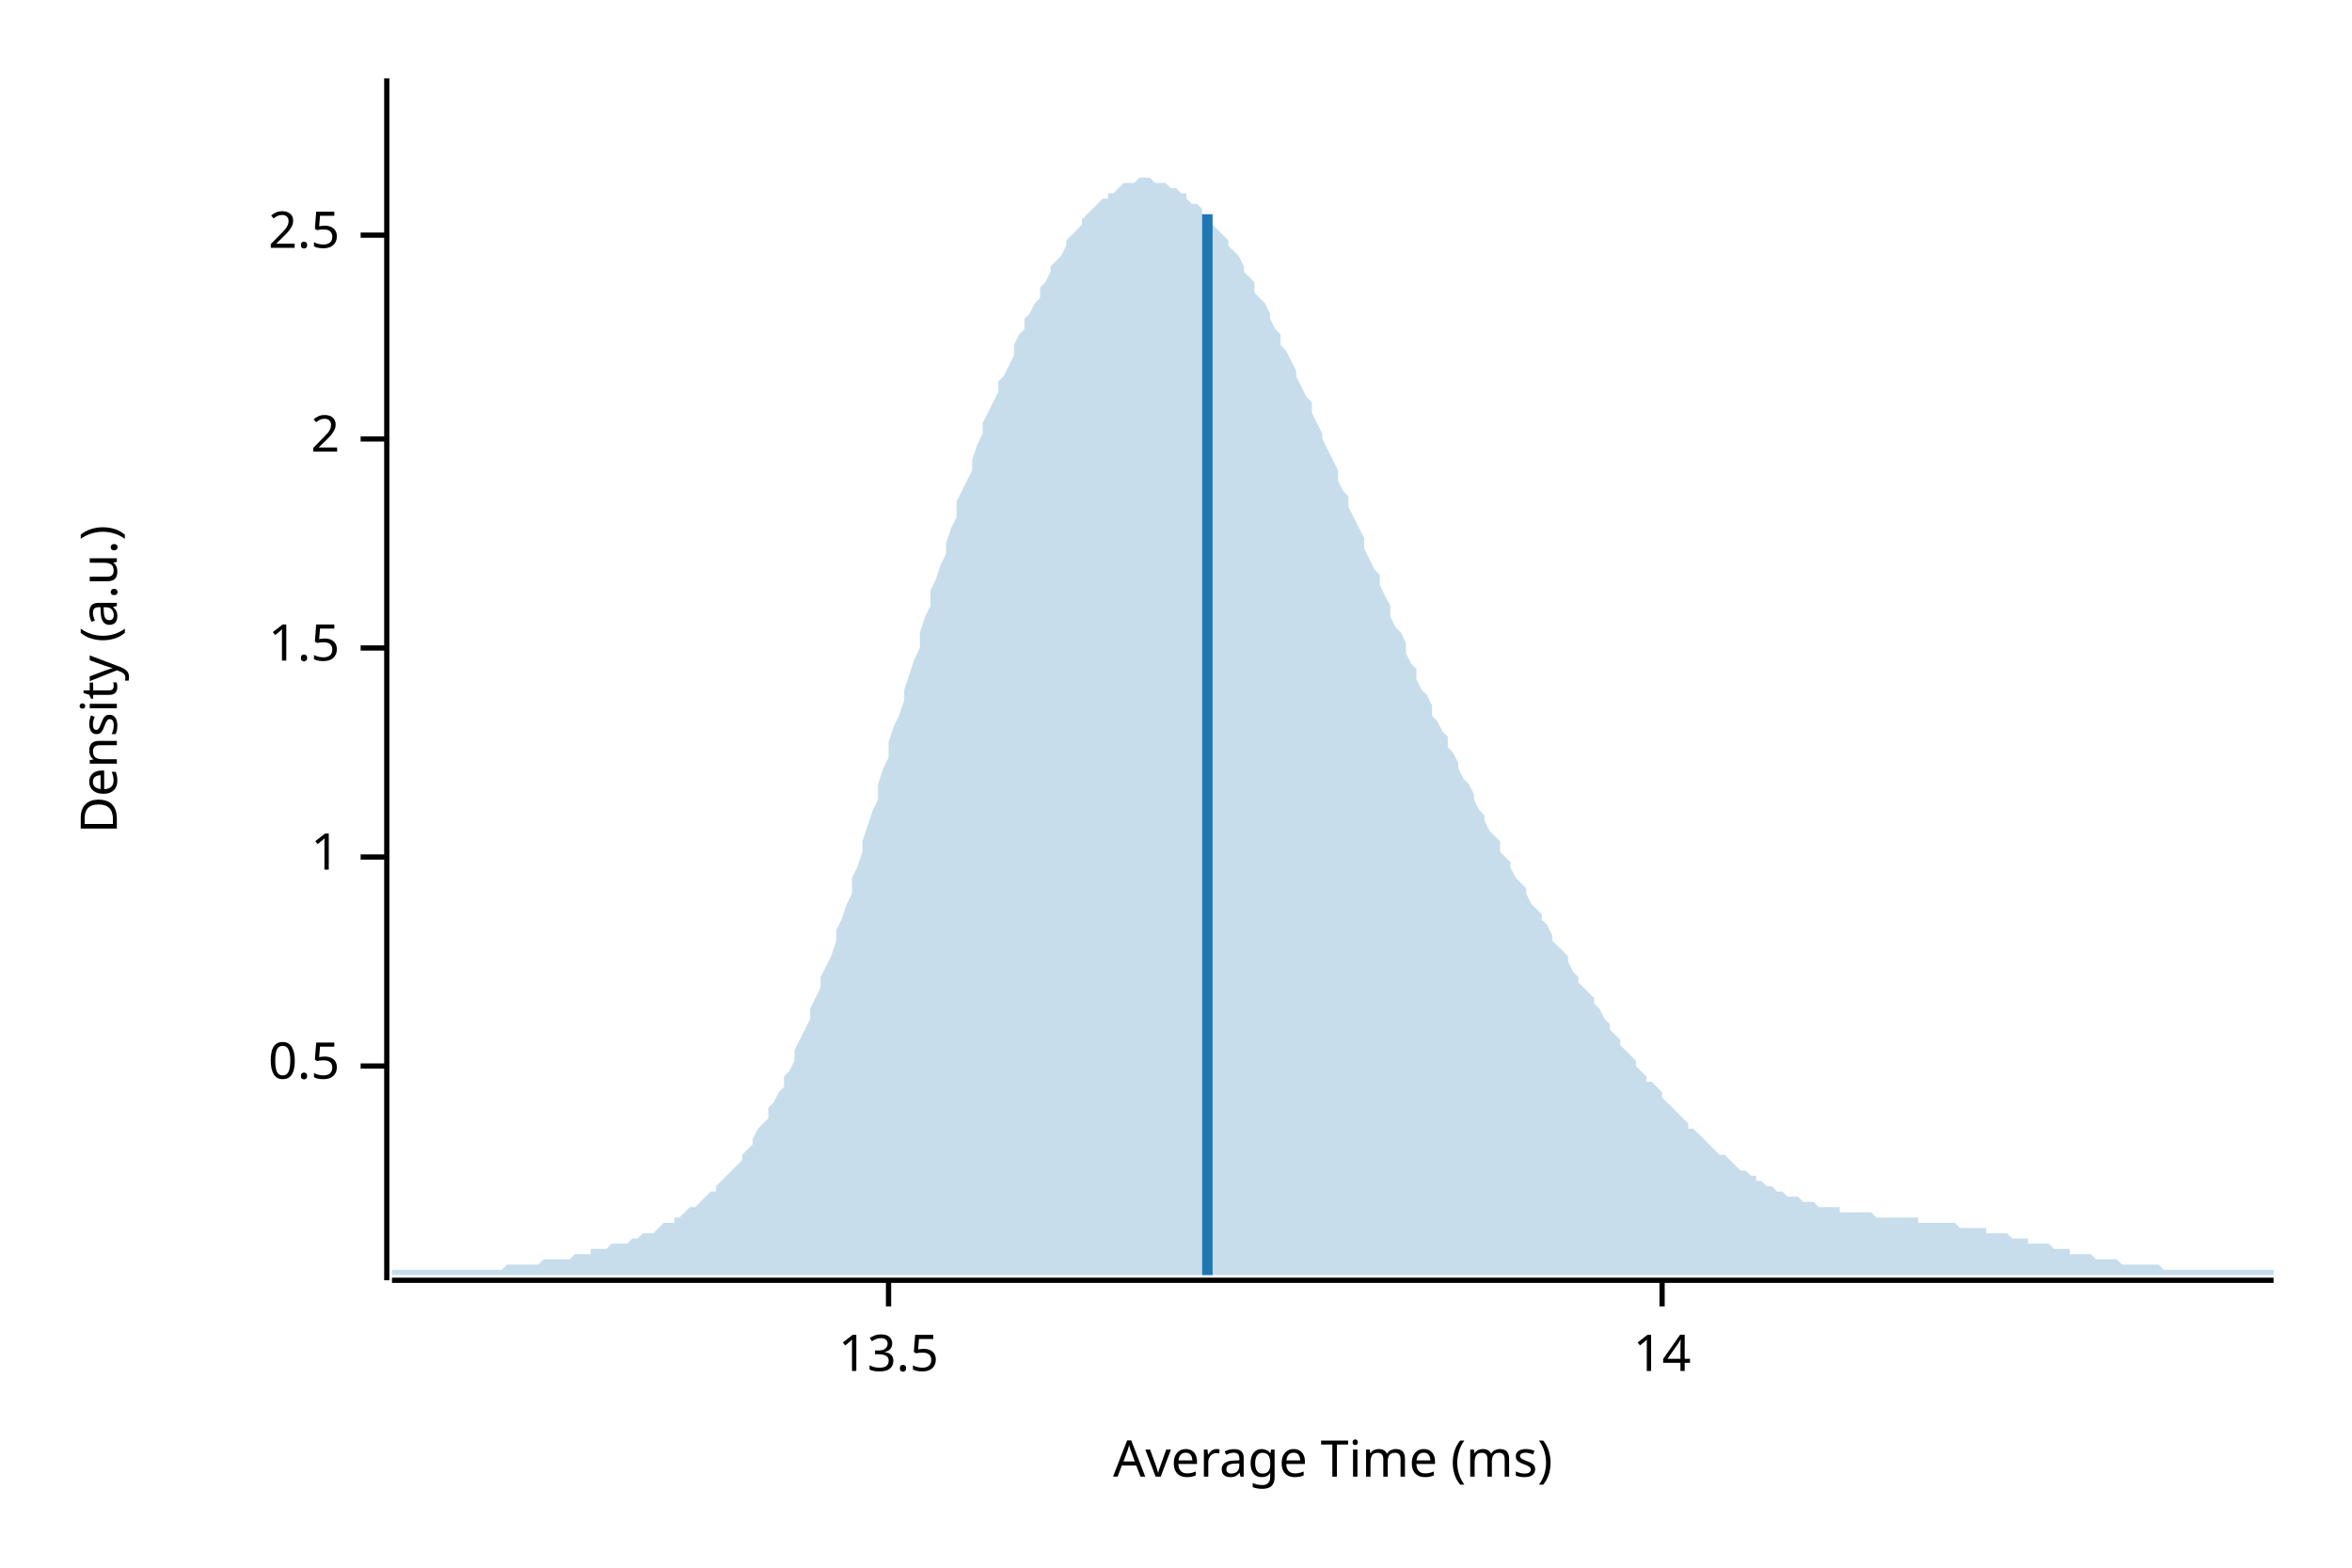
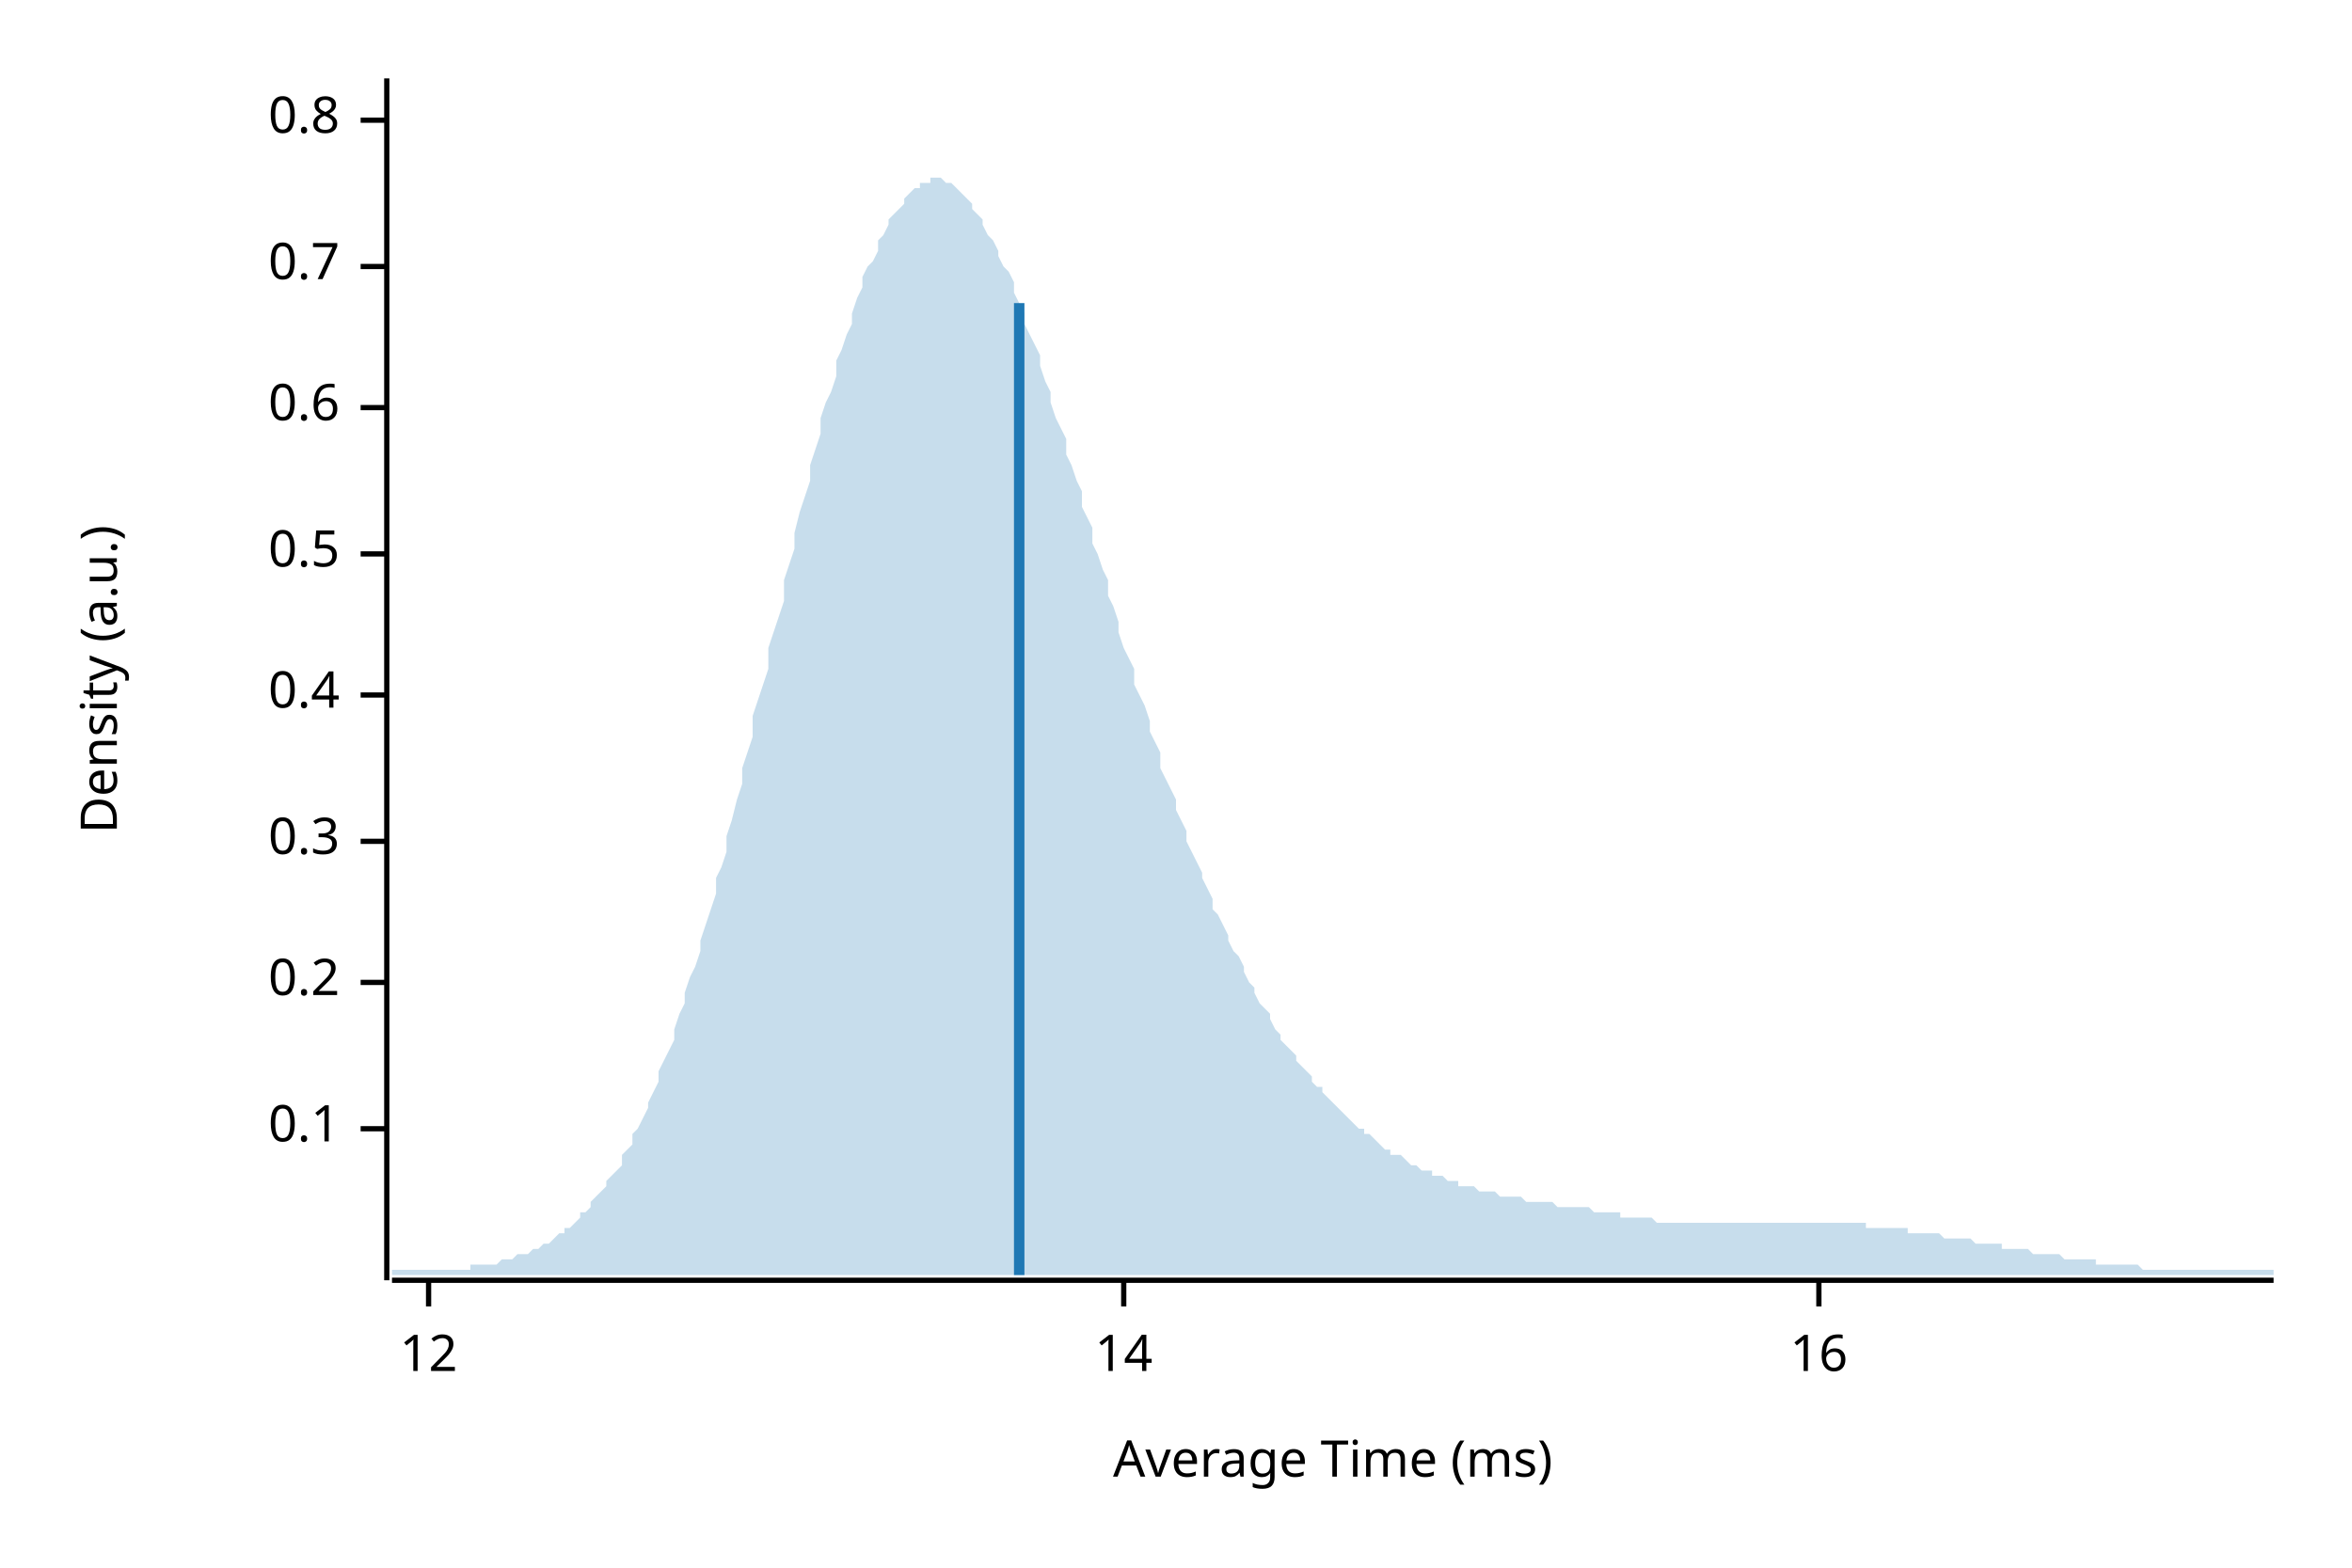
<svg xmlns="http://www.w3.org/2000/svg" width="450" height="300" viewBox="0 0 450 300">
  <text x="15" y="130" dy="0.76em" text-anchor="middle" font-family="sans-serif" font-size="9.677" opacity="1" fill="#000000" transform="rotate(270, 15, 130)">
Density (a.u.)
</text>
  <text x="255" y="285" dy="-0.5ex" text-anchor="middle" font-family="sans-serif" font-size="9.677" opacity="1" fill="#000000">
Average Time (ms)
</text>
  <polyline fill="none" opacity="1" stroke="#000000" stroke-width="1" points="74,15 74,245 " />
-   <text x="65" y="204" dy="0.5ex" text-anchor="end" font-family="sans-serif" font-size="9.677" opacity="1" fill="#000000">
+   <text x="65" y="216" dy="0.5ex" text-anchor="end" font-family="sans-serif" font-size="9.677" opacity="1" fill="#000000">
+ 0.1
+ </text>
+   <polyline fill="none" opacity="1" stroke="#000000" stroke-width="1" points="69,216 74,216 " />
+   <text x="65" y="188" dy="0.5ex" text-anchor="end" font-family="sans-serif" font-size="9.677" opacity="1" fill="#000000">
+ 0.2
+ </text>
+   <polyline fill="none" opacity="1" stroke="#000000" stroke-width="1" points="69,188 74,188 " />
+   <text x="65" y="161" dy="0.5ex" text-anchor="end" font-family="sans-serif" font-size="9.677" opacity="1" fill="#000000">
+ 0.3
+ </text>
+   <polyline fill="none" opacity="1" stroke="#000000" stroke-width="1" points="69,161 74,161 " />
+   <text x="65" y="133" dy="0.5ex" text-anchor="end" font-family="sans-serif" font-size="9.677" opacity="1" fill="#000000">
+ 0.4
+ </text>
+   <polyline fill="none" opacity="1" stroke="#000000" stroke-width="1" points="69,133 74,133 " />
+   <text x="65" y="106" dy="0.5ex" text-anchor="end" font-family="sans-serif" font-size="9.677" opacity="1" fill="#000000">
0.5
</text>
-   <polyline fill="none" opacity="1" stroke="#000000" stroke-width="1" points="69,204 74,204 " />
-   <text x="65" y="164" dy="0.5ex" text-anchor="end" font-family="sans-serif" font-size="9.677" opacity="1" fill="#000000">
- 1
+   <polyline fill="none" opacity="1" stroke="#000000" stroke-width="1" points="69,106 74,106 " />
+   <text x="65" y="78" dy="0.5ex" text-anchor="end" font-family="sans-serif" font-size="9.677" opacity="1" fill="#000000">
+ 0.6
</text>
-   <polyline fill="none" opacity="1" stroke="#000000" stroke-width="1" points="69,164 74,164 " />
-   <text x="65" y="124" dy="0.5ex" text-anchor="end" font-family="sans-serif" font-size="9.677" opacity="1" fill="#000000">
- 1.5
+   <polyline fill="none" opacity="1" stroke="#000000" stroke-width="1" points="69,78 74,78 " />
+   <text x="65" y="51" dy="0.5ex" text-anchor="end" font-family="sans-serif" font-size="9.677" opacity="1" fill="#000000">
+ 0.7
</text>
-   <polyline fill="none" opacity="1" stroke="#000000" stroke-width="1" points="69,124 74,124 " />
-   <text x="65" y="84" dy="0.5ex" text-anchor="end" font-family="sans-serif" font-size="9.677" opacity="1" fill="#000000">
- 2
+   <polyline fill="none" opacity="1" stroke="#000000" stroke-width="1" points="69,51 74,51 " />
+   <text x="65" y="23" dy="0.5ex" text-anchor="end" font-family="sans-serif" font-size="9.677" opacity="1" fill="#000000">
+ 0.8
</text>
-   <polyline fill="none" opacity="1" stroke="#000000" stroke-width="1" points="69,84 74,84 " />
-   <text x="65" y="45" dy="0.5ex" text-anchor="end" font-family="sans-serif" font-size="9.677" opacity="1" fill="#000000">
- 2.5
+   <polyline fill="none" opacity="1" stroke="#000000" stroke-width="1" points="69,23 74,23 " />
+   <polyline fill="none" opacity="1" stroke="#000000" stroke-width="1" points="75,245 435,245 " />
+   <text x="82" y="255" dy="0.76em" text-anchor="middle" font-family="sans-serif" font-size="9.677" opacity="1" fill="#000000">
+ 12
</text>
-   <polyline fill="none" opacity="1" stroke="#000000" stroke-width="1" points="69,45 74,45 " />
-   <polyline fill="none" opacity="1" stroke="#000000" stroke-width="1" points="75,245 435,245 " />
-   <text x="170" y="255" dy="0.76em" text-anchor="middle" font-family="sans-serif" font-size="9.677" opacity="1" fill="#000000">
- 13.5
- </text>
-   <polyline fill="none" opacity="1" stroke="#000000" stroke-width="1" points="170,245 170,250 " />
-   <text x="318" y="255" dy="0.76em" text-anchor="middle" font-family="sans-serif" font-size="9.677" opacity="1" fill="#000000">
+   <polyline fill="none" opacity="1" stroke="#000000" stroke-width="1" points="82,245 82,250 " />
+   <text x="215" y="255" dy="0.76em" text-anchor="middle" font-family="sans-serif" font-size="9.677" opacity="1" fill="#000000">
14
</text>
-   <polyline fill="none" opacity="1" stroke="#000000" stroke-width="1" points="318,245 318,250 " />
-   <polygon opacity="0.25" fill="#1F78B4" points="75,243 75,243 76,243 77,243 77,243 78,243 79,243 80,243 80,243 81,243 82,243 82,243 83,243 84,243 85,243 85,243 86,243 87,243 87,243 88,243 89,243 90,243 90,243 91,243 92,243 93,243 93,243 94,243 95,243 95,243 96,243 97,242 98,242 98,242 99,242 100,242 100,242 101,242 102,242 103,242 103,242 104,241 105,241 106,241 106,241 107,241 108,241 108,241 109,241 110,240 111,240 111,240 112,240 113,240 113,239 114,239 115,239 116,239 116,239 117,238 118,238 119,238 119,238 120,238 121,237 121,237 122,237 123,236 124,236 124,236 125,236 126,235 126,235 127,234 128,234 129,234 129,233 130,233 131,232 131,232 132,231 133,231 134,230 134,230 135,229 136,228 137,228 137,227 138,226 139,225 139,225 140,224 141,223 142,222 142,221 143,220 144,219 144,218 145,216 146,215 147,214 147,212 148,211 149,209 150,208 150,206 151,205 152,203 152,201 153,199 154,197 155,195 155,193 156,191 157,189 157,187 158,185 159,183 160,180 160,178 161,176 162,173 163,171 163,168 164,166 165,163 165,161 166,158 167,155 168,153 168,150 169,147 170,145 170,142 171,139 172,137 173,134 173,132 174,129 175,126 176,124 176,121 177,118 178,116 178,113 179,111 180,108 181,106 181,104 182,101 183,99 183,96 184,94 185,92 186,90 186,88 187,85 188,83 188,81 189,79 190,77 191,75 191,73 192,72 193,70 194,68 194,66 195,64 196,63 196,61 197,60 198,58 199,57 199,55 200,54 201,52 201,51 202,50 203,49 204,47 204,46 205,45 206,44 207,43 207,42 208,41 209,40 209,40 210,39 211,38 212,38 212,37 213,37 214,36 214,36 215,35 216,35 217,35 217,35 218,34 219,34 220,34 220,34 221,35 222,35 222,35 223,35 224,36 225,36 225,36 226,37 227,37 227,38 228,39 229,39 230,40 230,41 231,41 232,42 232,43 233,44 234,45 235,46 235,47 236,48 237,49 238,51 238,52 239,53 240,54 240,56 241,57 242,58 243,60 243,61 244,63 245,64 245,66 246,67 247,69 248,71 248,72 249,74 250,76 251,77 251,79 252,81 253,83 253,84 254,86 255,88 256,90 256,92 257,94 258,95 258,97 259,99 260,101 261,103 261,105 262,107 263,109 264,110 264,112 265,114 266,116 266,118 267,120 268,121 269,123 269,125 270,127 271,128 271,130 272,132 273,133 274,135 274,137 275,138 276,140 277,141 277,143 278,144 279,146 279,147 280,149 281,150 282,152 282,153 283,155 284,156 284,157 285,159 286,160 287,161 287,163 288,164 289,165 289,166 290,168 291,169 292,170 292,171 293,173 294,174 295,175 295,176 296,177 297,179 297,180 298,181 299,182 300,183 300,184 301,186 302,187 302,188 303,189 304,190 305,191 305,192 306,193 307,195 308,196 308,197 309,198 310,199 310,200 311,201 312,202 313,203 313,204 314,205 315,206 315,207 316,207 317,208 318,209 318,210 319,211 320,212 321,213 321,213 322,214 323,215 323,216 324,216 325,217 326,218 326,218 327,219 328,220 328,220 329,221 330,221 331,222 331,222 332,223 333,224 333,224 334,224 335,225 336,225 336,226 337,226 338,227 339,227 339,227 340,228 341,228 341,228 342,229 343,229 344,229 344,229 345,230 346,230 346,230 347,230 348,231 349,231 349,231 350,231 351,231 352,231 352,232 353,232 354,232 354,232 355,232 356,232 357,232 357,232 358,232 359,233 359,233 360,233 361,233 362,233 362,233 363,233 364,233 365,233 365,233 366,233 367,233 367,234 368,234 369,234 370,234 370,234 371,234 372,234 372,234 373,234 374,234 375,235 375,235 376,235 377,235 378,235 378,235 379,235 380,235 380,236 381,236 382,236 383,236 383,236 384,236 385,237 385,237 386,237 387,237 388,237 388,238 389,238 390,238 390,238 391,238 392,238 393,239 393,239 394,239 395,239 396,239 396,240 397,240 398,240 398,240 399,240 400,240 401,241 401,241 402,241 403,241 403,241 404,241 405,241 406,242 406,242 407,242 408,242 409,242 409,242 410,242 411,242 411,242 412,242 413,242 414,243 414,243 415,243 416,243 416,243 417,243 418,243 419,243 419,243 420,243 421,243 422,243 422,243 423,243 424,243 424,243 425,243 426,243 427,243 427,243 428,243 429,243 429,243 430,243 431,243 432,243 432,243 433,243 434,243 435,243 435,244 75,244 " />
-   <polyline fill="none" opacity="1" stroke="#1F78B4" stroke-width="2" points="231,244 231,41 " />
+   <polyline fill="none" opacity="1" stroke="#000000" stroke-width="1" points="215,245 215,250 " />
+   <text x="348" y="255" dy="0.76em" text-anchor="middle" font-family="sans-serif" font-size="9.677" opacity="1" fill="#000000">
+ 16
+ </text>
+   <polyline fill="none" opacity="1" stroke="#000000" stroke-width="1" points="348,245 348,250 " />
+   <polygon opacity="0.25" fill="#1F78B4" points="75,243 75,243 76,243 77,243 77,243 78,243 79,243 80,243 80,243 81,243 82,243 82,243 83,243 84,243 85,243 85,243 86,243 87,243 87,243 88,243 89,243 90,243 90,242 91,242 92,242 93,242 93,242 94,242 95,242 95,242 96,241 97,241 98,241 98,241 99,240 100,240 100,240 101,240 102,239 103,239 103,239 104,238 105,238 106,237 106,237 107,236 108,236 108,235 109,235 110,234 111,233 111,232 112,232 113,231 113,230 114,229 115,228 116,227 116,226 117,225 118,224 119,223 119,221 120,220 121,219 121,217 122,216 123,214 124,212 124,211 125,209 126,207 126,205 127,203 128,201 129,199 129,197 130,194 131,192 131,190 132,187 133,185 134,182 134,180 135,177 136,174 137,171 137,168 138,166 139,163 139,160 140,157 141,153 142,150 142,147 143,144 144,141 144,137 145,134 146,131 147,128 147,124 148,121 149,118 150,115 150,111 151,108 152,105 152,102 153,98 154,95 155,92 155,89 156,86 157,83 157,80 158,77 159,75 160,72 160,69 161,67 162,64 163,62 163,60 164,57 165,55 165,53 166,51 167,50 168,48 168,46 169,45 170,43 170,42 171,41 172,40 173,39 173,38 174,37 175,36 176,36 176,35 177,35 178,35 178,34 179,34 180,34 181,35 181,35 182,35 183,36 183,36 184,37 185,38 186,39 186,40 187,41 188,42 188,43 189,45 190,46 191,48 191,49 192,51 193,52 194,54 194,56 195,58 196,60 196,62 197,64 198,66 199,68 199,70 200,73 201,75 201,77 202,80 203,82 204,84 204,87 205,89 206,92 207,94 207,97 208,99 209,101 209,104 210,106 211,109 212,111 212,114 213,116 214,119 214,121 215,124 216,126 217,128 217,131 218,133 219,135 220,138 220,140 221,142 222,144 222,147 223,149 224,151 225,153 225,155 226,157 227,159 227,161 228,163 229,165 230,167 230,168 231,170 232,172 232,174 233,175 234,177 235,179 235,180 236,182 237,183 238,185 238,186 239,188 240,189 240,190 241,192 242,193 243,194 243,195 244,197 245,198 245,199 246,200 247,201 248,202 248,203 249,204 250,205 251,206 251,207 252,208 253,208 253,209 254,210 255,211 256,212 256,212 257,213 258,214 258,214 259,215 260,216 261,216 261,217 262,217 263,218 264,219 264,219 265,220 266,220 266,221 267,221 268,221 269,222 269,222 270,223 271,223 271,223 272,224 273,224 274,224 274,225 275,225 276,225 277,226 277,226 278,226 279,226 279,227 280,227 281,227 282,227 282,227 283,228 284,228 284,228 285,228 286,228 287,229 287,229 288,229 289,229 289,229 290,229 291,229 292,230 292,230 293,230 294,230 295,230 295,230 296,230 297,230 297,230 298,231 299,231 300,231 300,231 301,231 302,231 302,231 303,231 304,231 305,232 305,232 306,232 307,232 308,232 308,232 309,232 310,232 310,233 311,233 312,233 313,233 313,233 314,233 315,233 315,233 316,233 317,234 318,234 318,234 319,234 320,234 321,234 321,234 322,234 323,234 323,234 324,234 325,234 326,234 326,234 327,234 328,234 328,234 329,234 330,234 331,234 331,234 332,234 333,234 333,234 334,234 335,234 336,234 336,234 337,234 338,234 339,234 339,234 340,234 341,234 341,234 342,234 343,234 344,234 344,234 345,234 346,234 346,234 347,234 348,234 349,234 349,234 350,234 351,234 352,234 352,234 353,234 354,234 354,234 355,234 356,234 357,234 357,235 358,235 359,235 359,235 360,235 361,235 362,235 362,235 363,235 364,235 365,235 365,236 366,236 367,236 367,236 368,236 369,236 370,236 370,236 371,236 372,237 372,237 373,237 374,237 375,237 375,237 376,237 377,237 378,238 378,238 379,238 380,238 380,238 381,238 382,238 383,238 383,239 384,239 385,239 385,239 386,239 387,239 388,239 388,239 389,240 390,240 390,240 391,240 392,240 393,240 393,240 394,240 395,241 396,241 396,241 397,241 398,241 398,241 399,241 400,241 401,241 401,242 402,242 403,242 403,242 404,242 405,242 406,242 406,242 407,242 408,242 409,242 409,242 410,243 411,243 411,243 412,243 413,243 414,243 414,243 415,243 416,243 416,243 417,243 418,243 419,243 419,243 420,243 421,243 422,243 422,243 423,243 424,243 424,243 425,243 426,243 427,243 427,243 428,243 429,243 429,243 430,243 431,243 432,243 432,243 433,243 434,243 435,243 435,244 75,244 " />
+   <polyline fill="none" opacity="1" stroke="#1F78B4" stroke-width="2" points="195,244 195,58 " />
</svg>
